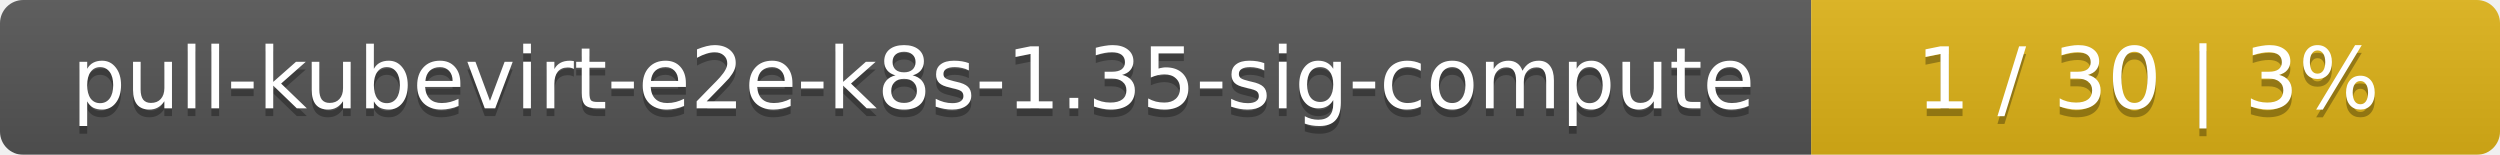
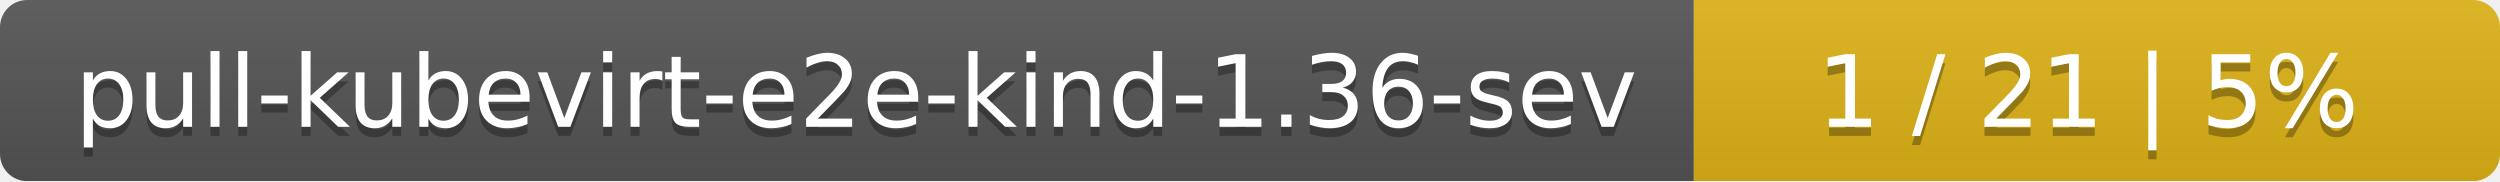
- <svg xmlns="http://www.w3.org/2000/svg" width="323" height="20">
+ <svg xmlns="http://www.w3.org/2000/svg" width="276" height="20">
  <linearGradient id="smooth" x2="0" y2="100%">
    <stop offset="0" stop-color="#bbb" stop-opacity=".1" />
    <stop offset="1" stop-opacity=".1" />
  </linearGradient>
  <mask id="round">
-     <rect width="323" height="20" rx="3" fill="#fff" />
+     <rect width="276" height="20" rx="3" fill="#fff" />
  </mask>
  <g mask="url(#round)">
-     <rect width="234" height="20" fill="#555" />
-     <rect x="234" width="89" height="20" fill="#dfb317" />
-     <rect width="323" height="20" fill="url(#smooth)" />
+     <rect width="187" height="20" fill="#555" />
+     <rect x="187" width="89" height="20" fill="#dfb317" />
+     <rect width="276" height="20" fill="url(#smooth)" />
  </g>
  <g fill="#fff" text-anchor="middle" font-family="DejaVu Sans,Verdana,Geneva,sans-serif" font-size="11">
-     <text x="118" y="15" fill="#010101" fill-opacity=".3">pull-kubevirt-e2e-k8s-1.35-sig-compute</text>
-     <text x="118" y="14">pull-kubevirt-e2e-k8s-1.35-sig-compute</text>
-     <text x="277.5" y="15" fill="#010101" fill-opacity=".3">1 / 30    |    3%</text>
-     <text x="277.5" y="14">1 / 30    |    3%</text>
+     <text x="94.5" y="15" fill="#010101" fill-opacity=".3">pull-kubevirt-e2e-kind-1.36-sev</text>
+     <text x="94.5" y="14">pull-kubevirt-e2e-kind-1.36-sev</text>
+     <text x="230.5" y="15" fill="#010101" fill-opacity=".3">1 / 21    |    5%</text>
+     <text x="230.5" y="14">1 / 21    |    5%</text>
  </g>
</svg>
